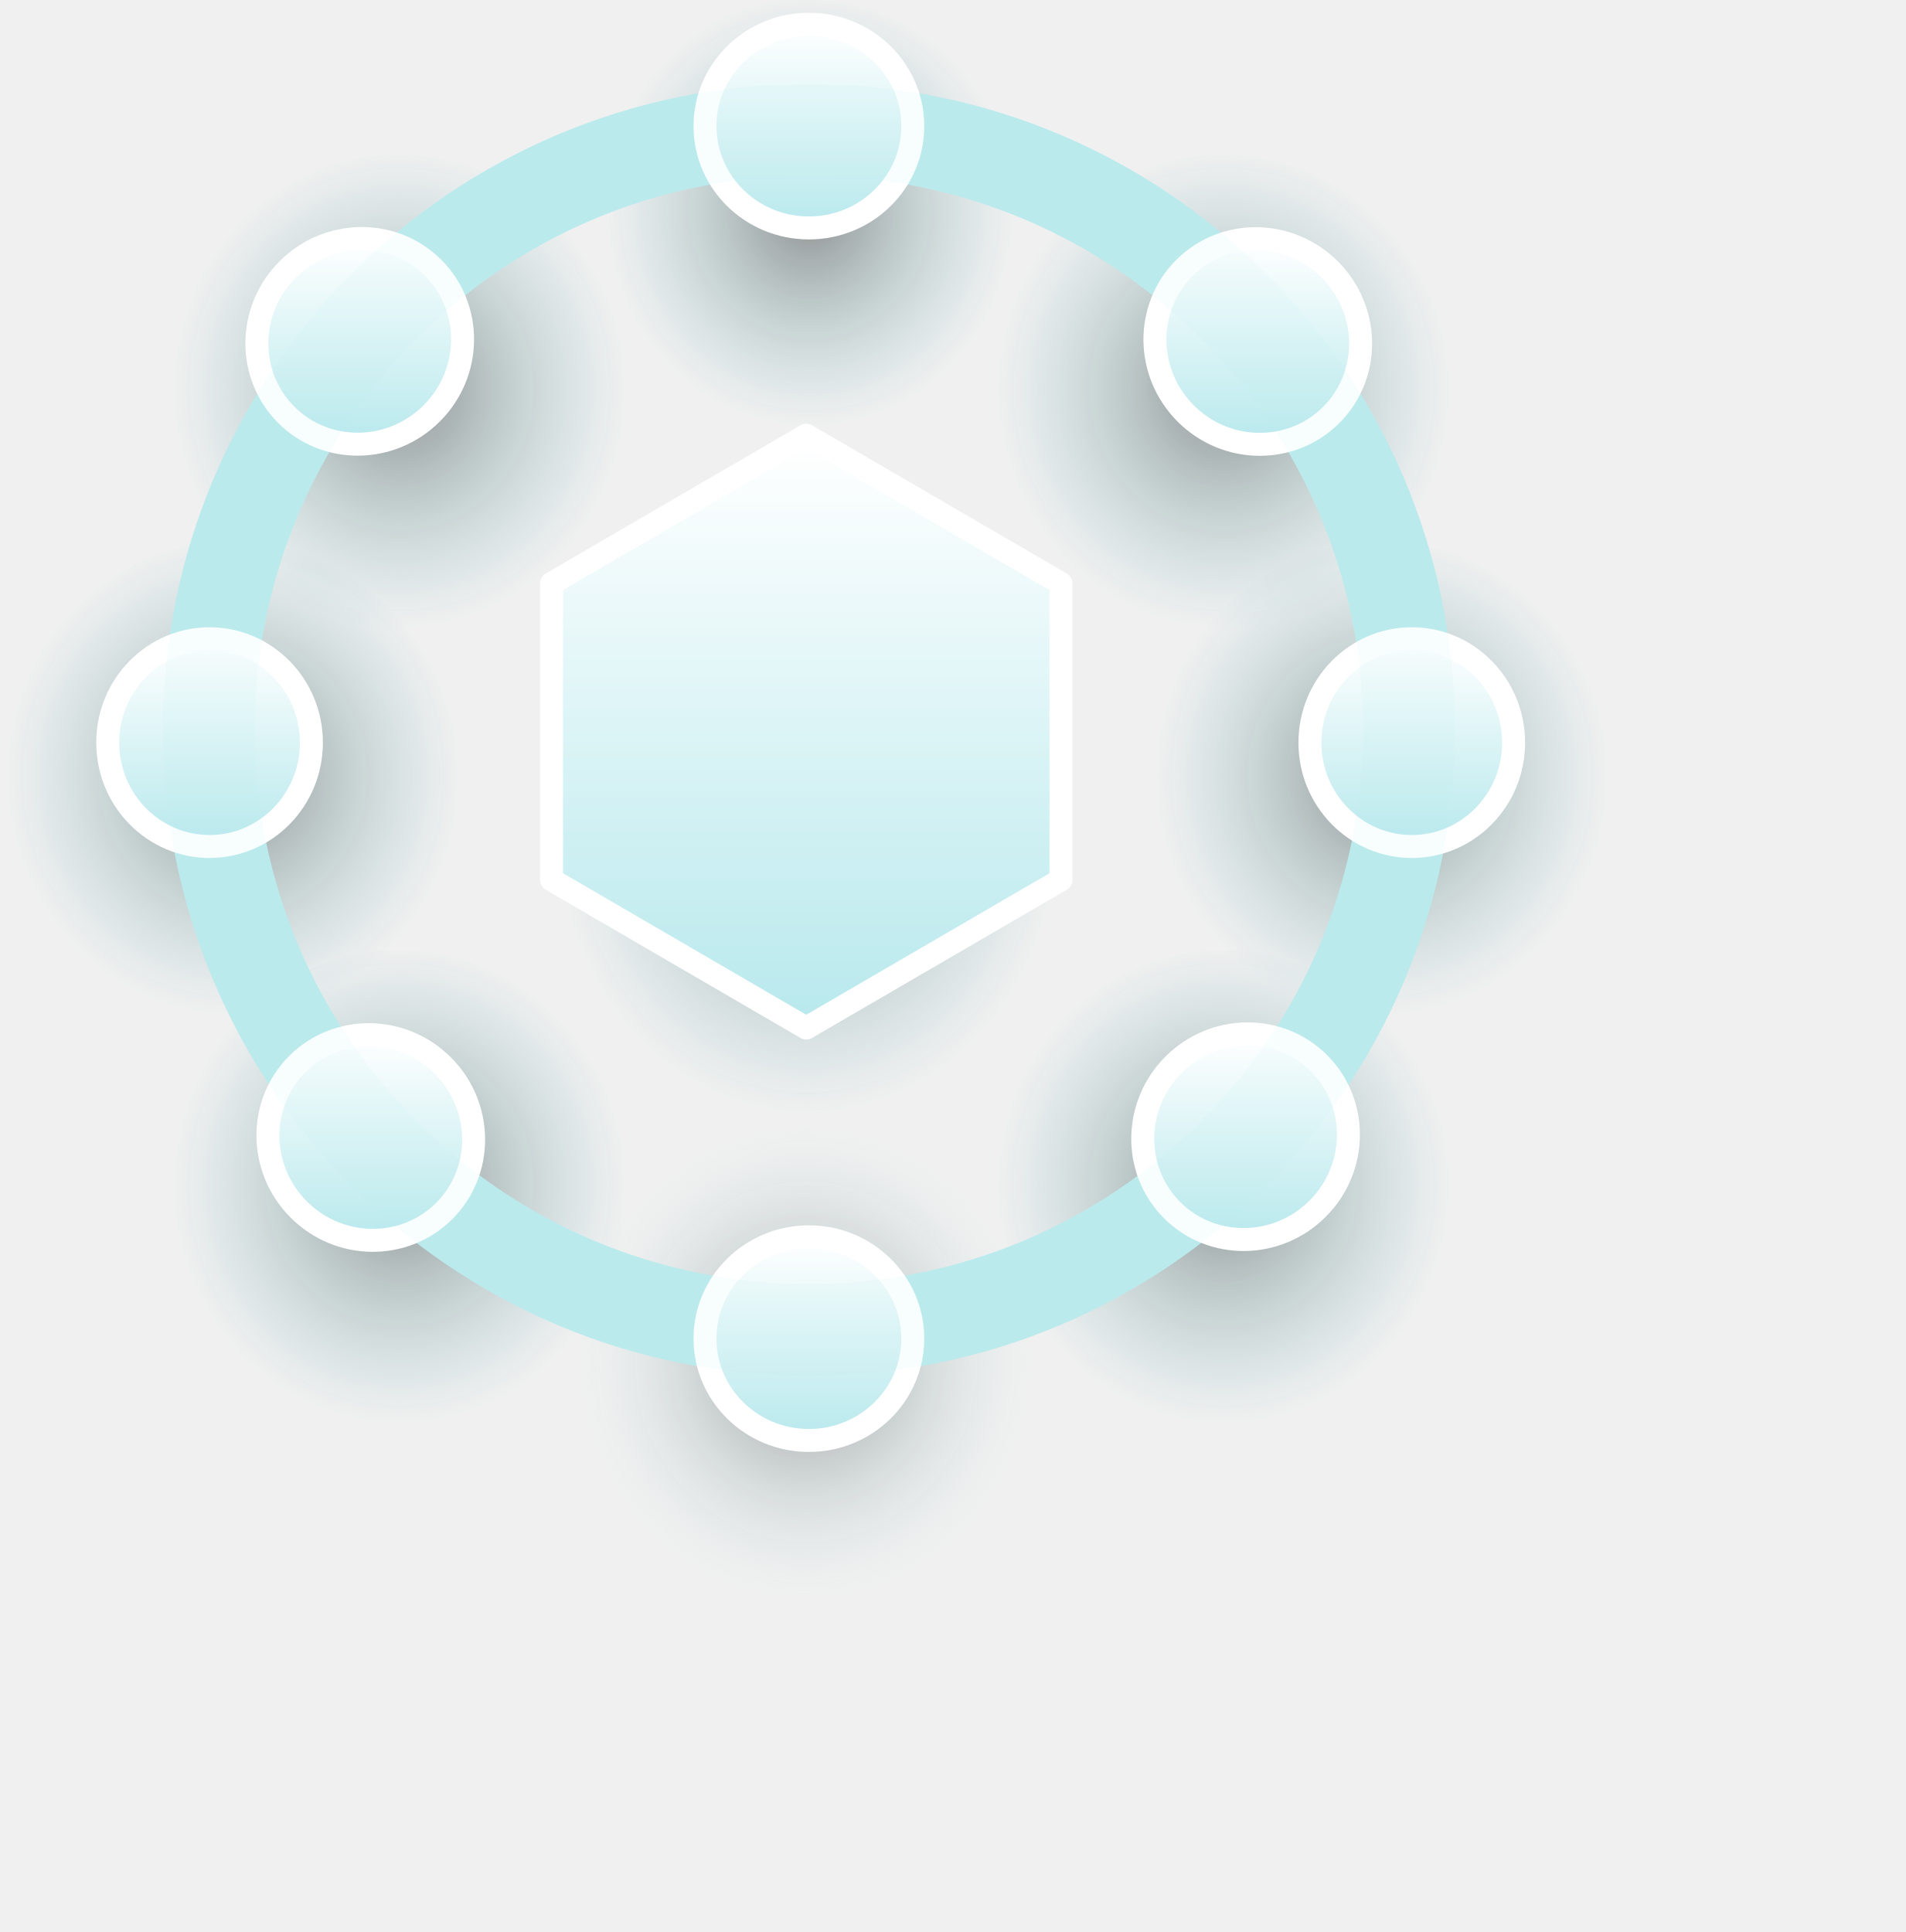
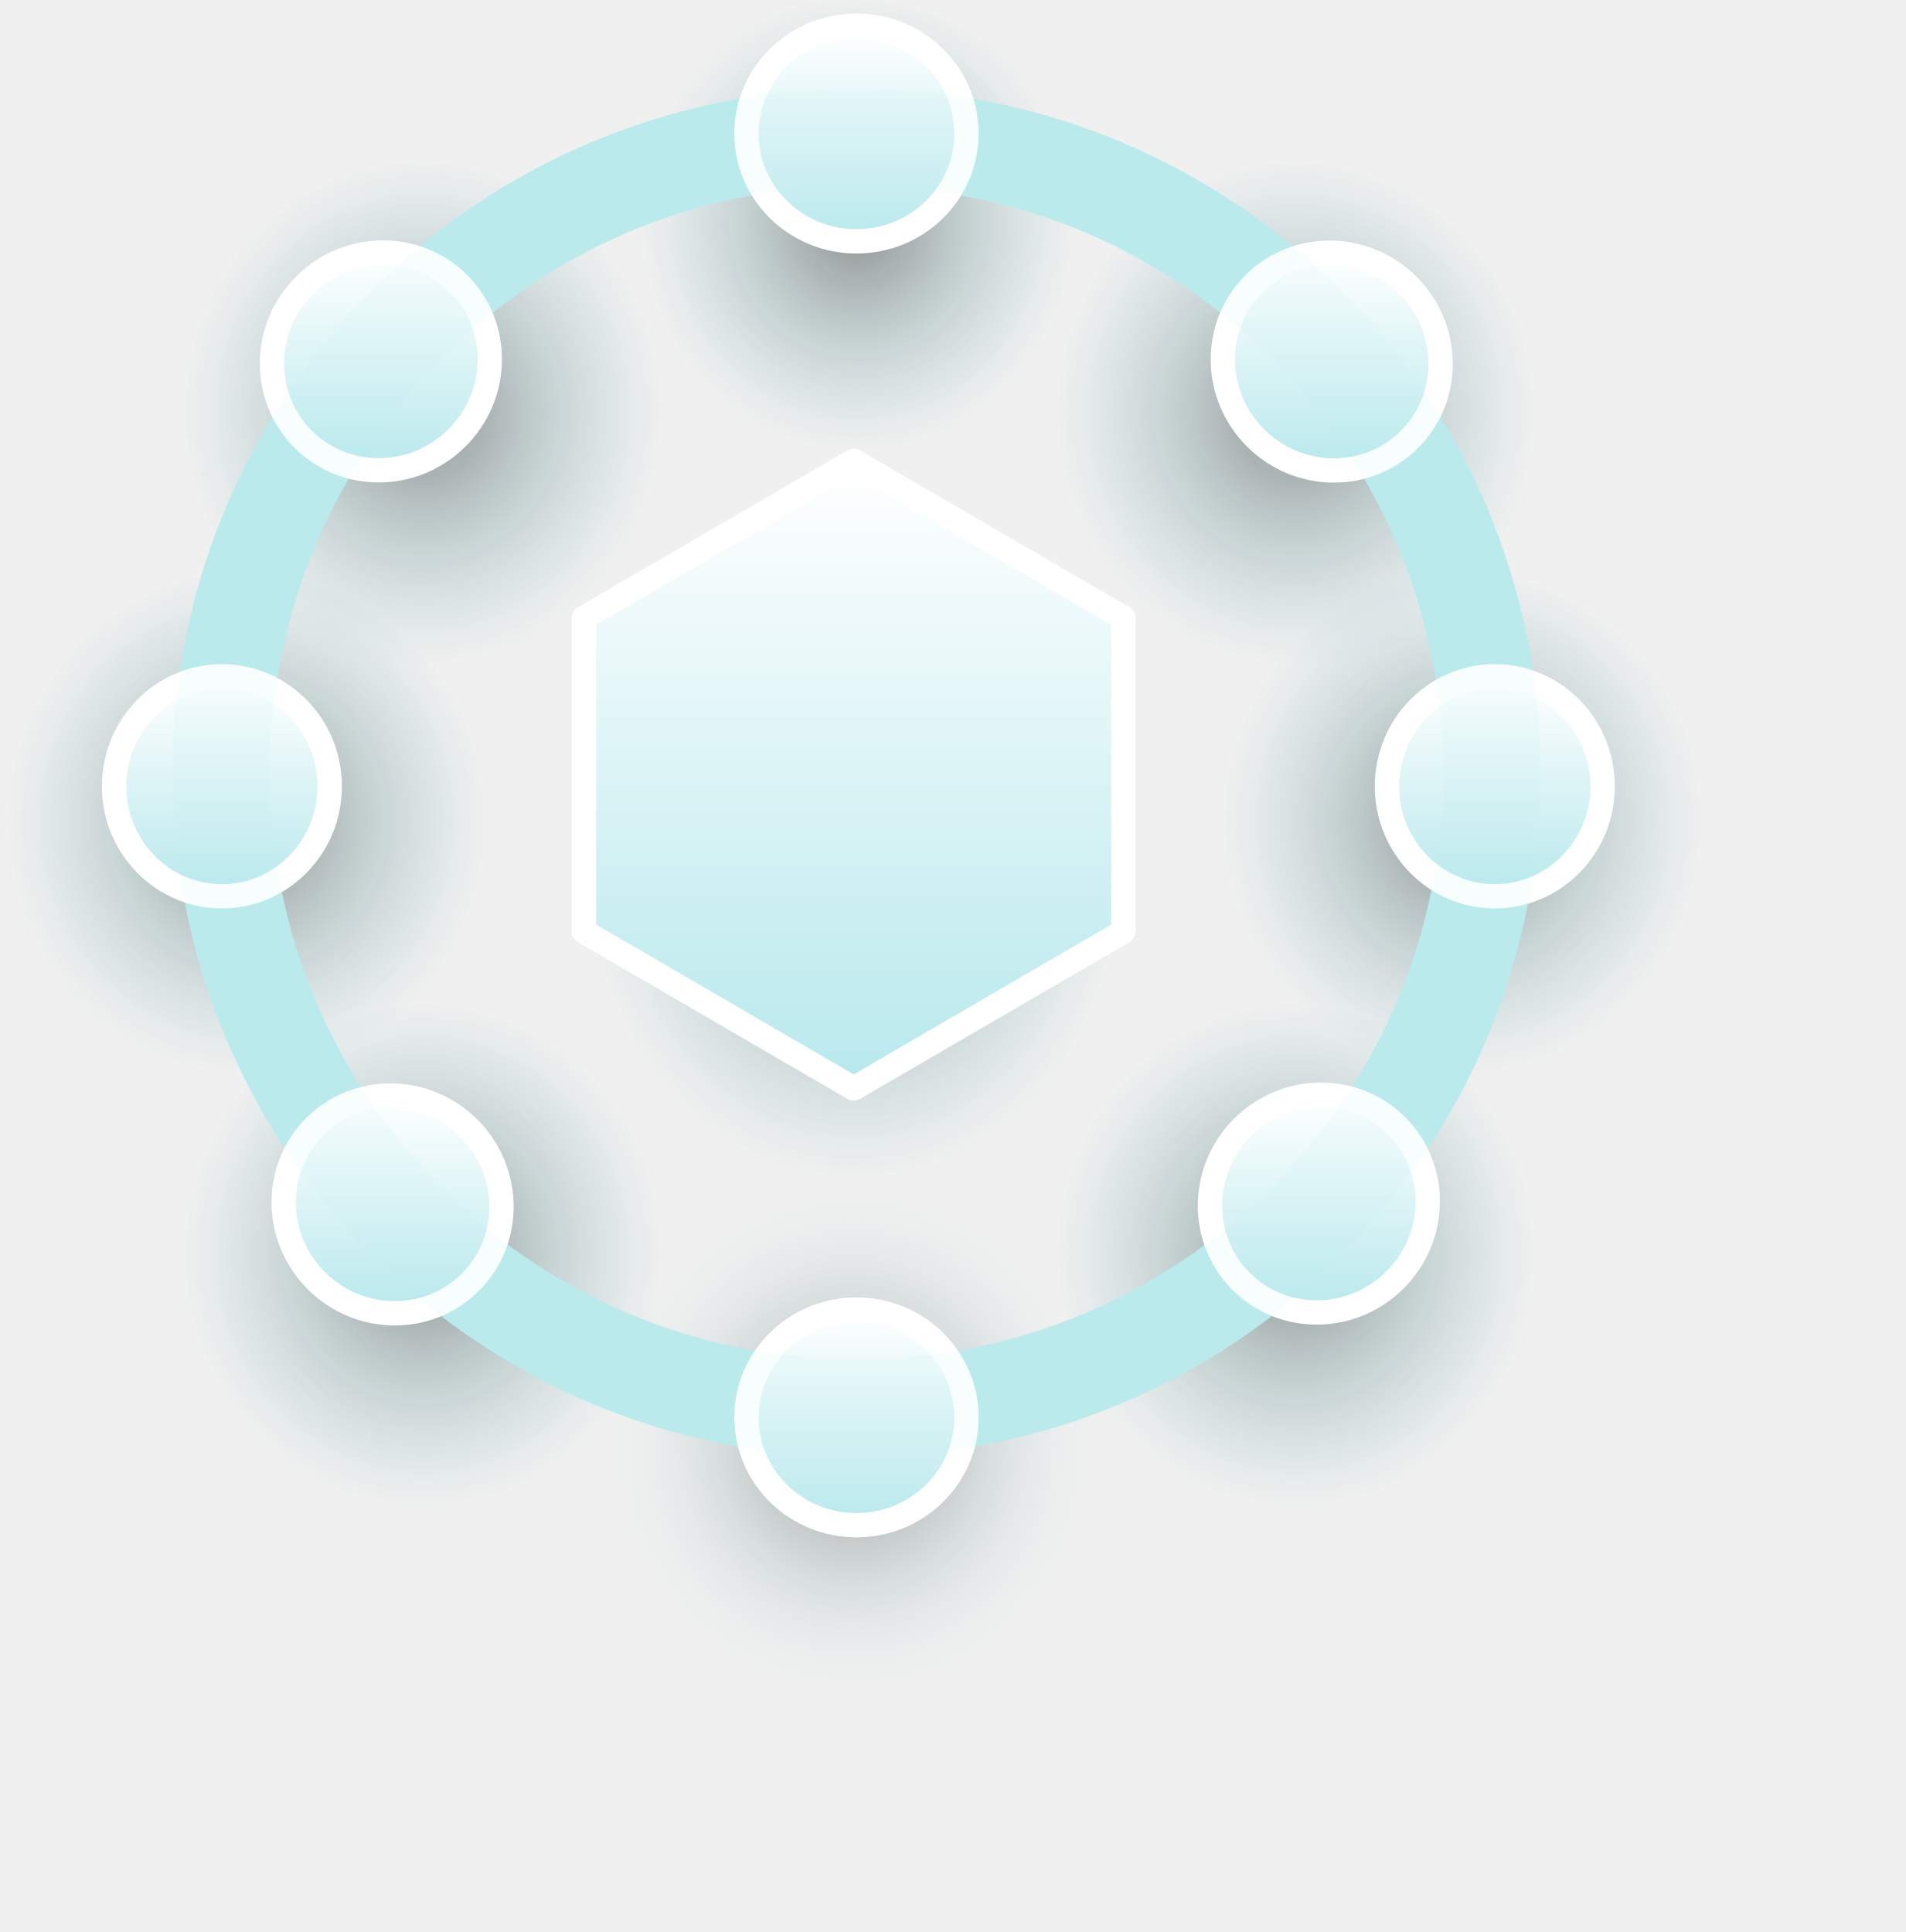
<svg xmlns="http://www.w3.org/2000/svg" viewBox="0 0 141 143" id="gverse-supply" xml:space="preserve" style="fill-rule:evenodd;clip-rule:evenodd;stroke-linejoin:round;stroke-miterlimit:2">
  <g class="nodes">
    <ellipse cx="34.686" cy="104.874" rx="20.182" ry="22.129" style="fill:url(#_gverseRadial51);" />
    <ellipse cx="106.449" cy="104.874" rx="20.182" ry="22.129" style="fill:url(#_gverseRadial52);" />
    <ellipse cx="20.182" cy="69.274" rx="20.182" ry="22.129" style="fill:url(#_gverseRadial53);" />
    <ellipse cx="120.192" cy="69.274" rx="20.182" ry="22.129" style="fill:url(#_gverseRadial54);" />
    <ellipse cx="34.686" cy="35.604" rx="20.182" ry="22.129" style="fill:url(#_gverseRadial55);" />
    <ellipse cx="106.449" cy="35.604" rx="20.182" ry="22.129" style="fill:url(#_gverseRadial56);" />
    <ellipse cx="70.073" cy="120.313" rx="20.182" ry="22.129" style="fill:url(#_gverseRadial57);" />
    <ellipse cx="70.073" cy="22.129" rx="20.182" ry="22.129" style="fill:url(#_gverseRadial58);" />
  </g>
  <path d="M70.197,48.9l22.177,12.905l0,25.81l-22.177,12.905l-22.178,-12.905l-0,-25.81l22.178,-12.905Z" style="fill:url(#_gverseRadial59);" />
  <path d="M70.197,37.9l22.177,12.905l0,25.81l-22.177,12.905l-22.178,-12.905l-0,-25.81l22.178,-12.905Z" style="fill:url(#_gverseLinear510);stroke:white;stroke-width:2px;" />
  <path d="M70.426,7.306c31.044,0 56.249,25.204 56.249,56.249c0,31.044 -25.205,56.249 -56.249,56.249c-31.045,0 -56.249,-25.205 -56.249,-56.249c0,-31.045 25.204,-56.249 56.249,-56.249Zm-0,8c-26.63,0 -48.249,21.619 -48.249,48.249c-0,26.629 21.619,48.249 48.249,48.249c26.629,0 48.249,-21.62 48.249,-48.249c0,-26.63 -21.62,-48.249 -48.249,-48.249Z" style="fill:#BBEAED;" />
  <g class="nodes">
    <ellipse cx="70.426" cy="116.566" rx="9.045" ry="8.867" style="fill:url(#_gverseLinear511);stroke:white;stroke-width:2px;" />
    <ellipse cx="70.426" cy="10.982" rx="9.045" ry="8.867" style="fill:url(#_gverseLinear512);stroke:white;stroke-width:2px;" />
    <path d="M114.049,64.666c0,-4.992 3.973,-9.045 8.867,-9.045c4.894,0 8.868,4.053 8.868,9.045c0,4.992 -3.974,9.045 -8.868,9.045c-4.894,0 -8.867,-4.053 -8.867,-9.045Z" style="fill:url(#_gverseLinear513);stroke:white;stroke-width:2px;" />
    <path d="M9.379,64.666c0,-4.992 3.973,-9.045 8.867,-9.045c4.894,0 8.867,4.053 8.867,9.045c0,4.992 -3.973,9.045 -8.867,9.045c-4.894,0 -8.867,-4.053 -8.867,-9.045Z" style="fill:url(#_gverseLinear514);stroke:white;stroke-width:2px;" />
    <path d="M102.177,92.713c3.53,-3.53 9.206,-3.587 12.666,-0.126c3.461,3.46 3.404,9.136 -0.125,12.666c-3.53,3.53 -9.206,3.586 -12.666,0.125c-3.461,-3.46 -3.404,-9.136 0.125,-12.665Z" style="fill:url(#_gverseLinear515);stroke:white;stroke-width:2px;" />
    <path d="M25.05,23.454c3.53,-3.53 9.205,-3.586 12.666,-0.125c3.46,3.46 3.404,9.135 -0.126,12.665c-3.53,3.53 -9.205,3.587 -12.666,0.126c-3.46,-3.461 -3.404,-9.136 0.126,-12.666Z" style="fill:url(#_gverseLinear516);stroke:white;stroke-width:2px;" />
    <path d="M38.552,92.783c3.53,3.53 3.586,9.205 0.126,12.666c-3.461,3.46 -9.136,3.404 -12.666,-0.126c-3.53,-3.53 -3.586,-9.205 -0.126,-12.666c3.461,-3.46 9.136,-3.404 12.666,0.126Z" style="fill:url(#_gverseLinear517);stroke:white;stroke-width:2px;" />
    <path d="M115.778,23.468c3.53,3.529 3.586,9.205 0.126,12.665c-3.461,3.461 -9.136,3.405 -12.666,-0.125c-3.53,-3.53 -3.586,-9.206 -0.125,-12.666c3.46,-3.461 9.135,-3.404 12.665,0.126Z" style="fill:url(#_gverseLinear518);stroke:white;stroke-width:2px;" />
  </g>
  <path d="M70.426,7.306c31.044,0 56.249,25.204 56.249,56.249c0,31.044 -25.205,56.249 -56.249,56.249c-31.045,0 -56.249,-25.205 -56.249,-56.249c0,-31.045 25.204,-56.249 56.249,-56.249Zm-0,8c-26.63,0 -48.249,21.619 -48.249,48.249c-0,26.629 21.619,48.249 48.249,48.249c26.629,0 48.249,-21.62 48.249,-48.249c0,-26.63 -21.62,-48.249 -48.249,-48.249Z" style="fill:#BBEAED;fill-opacity:0.1;" />
  <defs>
    <radialGradient id="_gverseRadial51" cx="0" cy="0" r="1" gradientUnits="userSpaceOnUse" gradientTransform="matrix(-19.8235,0,0,-20.9371,34.78,103.151)">
      <stop offset="0" style="stop-color:black;stop-opacity:0.4" />
      <stop offset="1" style="stop-color:#2996A2;stop-opacity:0" />
    </radialGradient>
    <radialGradient id="_gverseRadial52" cx="0" cy="0" r="1" gradientUnits="userSpaceOnUse" gradientTransform="matrix(-19.8235,0,0,-20.9371,106.543,103.151)">
      <stop offset="0" style="stop-color:black;stop-opacity:0.4" />
      <stop offset="1" style="stop-color:#2996A2;stop-opacity:0" />
    </radialGradient>
    <radialGradient id="_gverseRadial53" cx="0" cy="0" r="1" gradientUnits="userSpaceOnUse" gradientTransform="matrix(-19.8235,0,0,-20.9371,20.276,67.5506)">
      <stop offset="0" style="stop-color:black;stop-opacity:0.4" />
      <stop offset="1" style="stop-color:#2996A2;stop-opacity:0" />
    </radialGradient>
    <radialGradient id="_gverseRadial54" cx="0" cy="0" r="1" gradientUnits="userSpaceOnUse" gradientTransform="matrix(-19.8235,0,0,-20.9371,120.286,67.5506)">
      <stop offset="0" style="stop-color:black;stop-opacity:0.4" />
      <stop offset="1" style="stop-color:#2996A2;stop-opacity:0" />
    </radialGradient>
    <radialGradient id="_gverseRadial55" cx="0" cy="0" r="1" gradientUnits="userSpaceOnUse" gradientTransform="matrix(-19.8235,0,0,-20.9371,34.78,33.8806)">
      <stop offset="0" style="stop-color:black;stop-opacity:0.4" />
      <stop offset="1" style="stop-color:#2996A2;stop-opacity:0" />
    </radialGradient>
    <radialGradient id="_gverseRadial56" cx="0" cy="0" r="1" gradientUnits="userSpaceOnUse" gradientTransform="matrix(-19.8235,0,0,-20.9371,106.543,33.8806)">
      <stop offset="0" style="stop-color:black;stop-opacity:0.4" />
      <stop offset="1" style="stop-color:#2996A2;stop-opacity:0" />
    </radialGradient>
    <radialGradient id="_gverseRadial57" cx="0" cy="0" r="1" gradientUnits="userSpaceOnUse" gradientTransform="matrix(-19.8235,0,0,-20.9371,70.167,118.59)">
      <stop offset="0" style="stop-color:black;stop-opacity:0.4" />
      <stop offset="1" style="stop-color:#B9E9ED;stop-opacity:0" />
    </radialGradient>
    <radialGradient id="_gverseRadial58" cx="0" cy="0" r="1" gradientUnits="userSpaceOnUse" gradientTransform="matrix(-17.8625,0.304287,-0.32138,-18.866,70.511,18.3604)">
      <stop offset="0" style="stop-color:black;stop-opacity:0.4" />
      <stop offset="1" style="stop-color:#2996A2;stop-opacity:0" />
    </radialGradient>
    <radialGradient id="_gverseRadial59" cx="0" cy="0" r="1" gradientUnits="userSpaceOnUse" gradientTransform="matrix(-21.7836,0,0,-24.4198,70.2998,72.7)">
      <stop offset="0" style="stop-color:black;stop-opacity:0.4" />
      <stop offset="1" style="stop-color:#2996A2;stop-opacity:0" />
    </radialGradient>
    <linearGradient id="_gverseLinear510" x1="0" y1="0" x2="1" y2="0" gradientUnits="userSpaceOnUse" gradientTransform="matrix(-1.6438e-14,49.9674,-42.935,-1.91304e-14,72.8694,38.4726)">
      <stop offset="0" style="stop-color:white;stop-opacity:1" />
      <stop offset="1" style="stop-color:#B9E9ED;stop-opacity:1" />
    </linearGradient>
    <linearGradient id="_gverseLinear511" x1="0" y1="0" x2="1" y2="0" gradientUnits="userSpaceOnUse" gradientTransform="matrix(-6.70415e-15,17.1663,-17.5109,-6.57222e-15,71.5161,107.896)">
      <stop offset="0" style="stop-color:white;stop-opacity:1" />
      <stop offset="1" style="stop-color:#B9E9ED;stop-opacity:1" />
    </linearGradient>
    <linearGradient id="_gverseLinear512" x1="0" y1="0" x2="1" y2="0" gradientUnits="userSpaceOnUse" gradientTransform="matrix(-6.70415e-15,17.1663,-17.5109,-6.57222e-15,71.5161,2.31173)">
      <stop offset="0" style="stop-color:white;stop-opacity:1" />
      <stop offset="1" style="stop-color:#B9E9ED;stop-opacity:1" />
    </linearGradient>
    <linearGradient id="_gverseLinear513" x1="0" y1="0" x2="1" y2="0" gradientUnits="userSpaceOnUse" gradientTransform="matrix(-6.57259e-15,17.5109,-17.1672,-6.70415e-15,123.985,55.8217)">
      <stop offset="0" style="stop-color:white;stop-opacity:1" />
      <stop offset="1" style="stop-color:#B9E9ED;stop-opacity:1" />
    </linearGradient>
    <linearGradient id="_gverseLinear514" x1="0" y1="0" x2="1" y2="0" gradientUnits="userSpaceOnUse" gradientTransform="matrix(-6.57222e-15,17.5109,-17.1663,-6.70415e-15,19.3147,55.8217)">
      <stop offset="0" style="stop-color:white;stop-opacity:1" />
      <stop offset="1" style="stop-color:#B9E9ED;stop-opacity:1" />
    </linearGradient>
    <linearGradient id="_gverseLinear515" x1="0" y1="0" x2="1" y2="0" gradientUnits="userSpaceOnUse" gradientTransform="matrix(-6.63722e-15,17.3363,-17.336,-6.63731e-15,109.527,90.2266)">
      <stop offset="0" style="stop-color:white;stop-opacity:1" />
      <stop offset="1" style="stop-color:#B9E9ED;stop-opacity:1" />
    </linearGradient>
    <linearGradient id="_gverseLinear516" x1="0" y1="0" x2="1" y2="0" gradientUnits="userSpaceOnUse" gradientTransform="matrix(-6.63722e-15,17.3363,-17.336,-6.63731e-15,32.3992,20.9681)">
      <stop offset="0" style="stop-color:white;stop-opacity:1" />
      <stop offset="1" style="stop-color:#B9E9ED;stop-opacity:1" />
    </linearGradient>
    <linearGradient id="_gverseLinear517" x1="0" y1="0" x2="1" y2="0" gradientUnits="userSpaceOnUse" gradientTransform="matrix(-6.63722e-15,17.336,-17.336,-6.63722e-15,33.3612,90.297)">
      <stop offset="0" style="stop-color:white;stop-opacity:1" />
      <stop offset="1" style="stop-color:#B9E9ED;stop-opacity:1" />
    </linearGradient>
    <linearGradient id="_gverseLinear518" x1="0" y1="0" x2="1" y2="0" gradientUnits="userSpaceOnUse" gradientTransform="matrix(-6.63717e-15,17.3363,-17.3359,-6.63731e-15,110.587,20.9816)">
      <stop offset="0" style="stop-color:white;stop-opacity:1" />
      <stop offset="1" style="stop-color:#B9E9ED;stop-opacity:1" />
    </linearGradient>
  </defs>
  <style>
        svg#gverse-supply {
-             transform: scale(0.85);
+             transform: scale(0.9);
            transform-box: fill-box;
            transform-origin: top;
        }
        .nodes {
            transform-origin: center;
            transform: rotate(0deg);
            transform-origin: center;
            transition: all 0.7s linear;
        }
        svg:hover .nodes {
            transform: rotate(-49deg);
            transition: all 0.7s linear;
            transform-origin: 50% 44.5%;
        }
    </style>
</svg>
